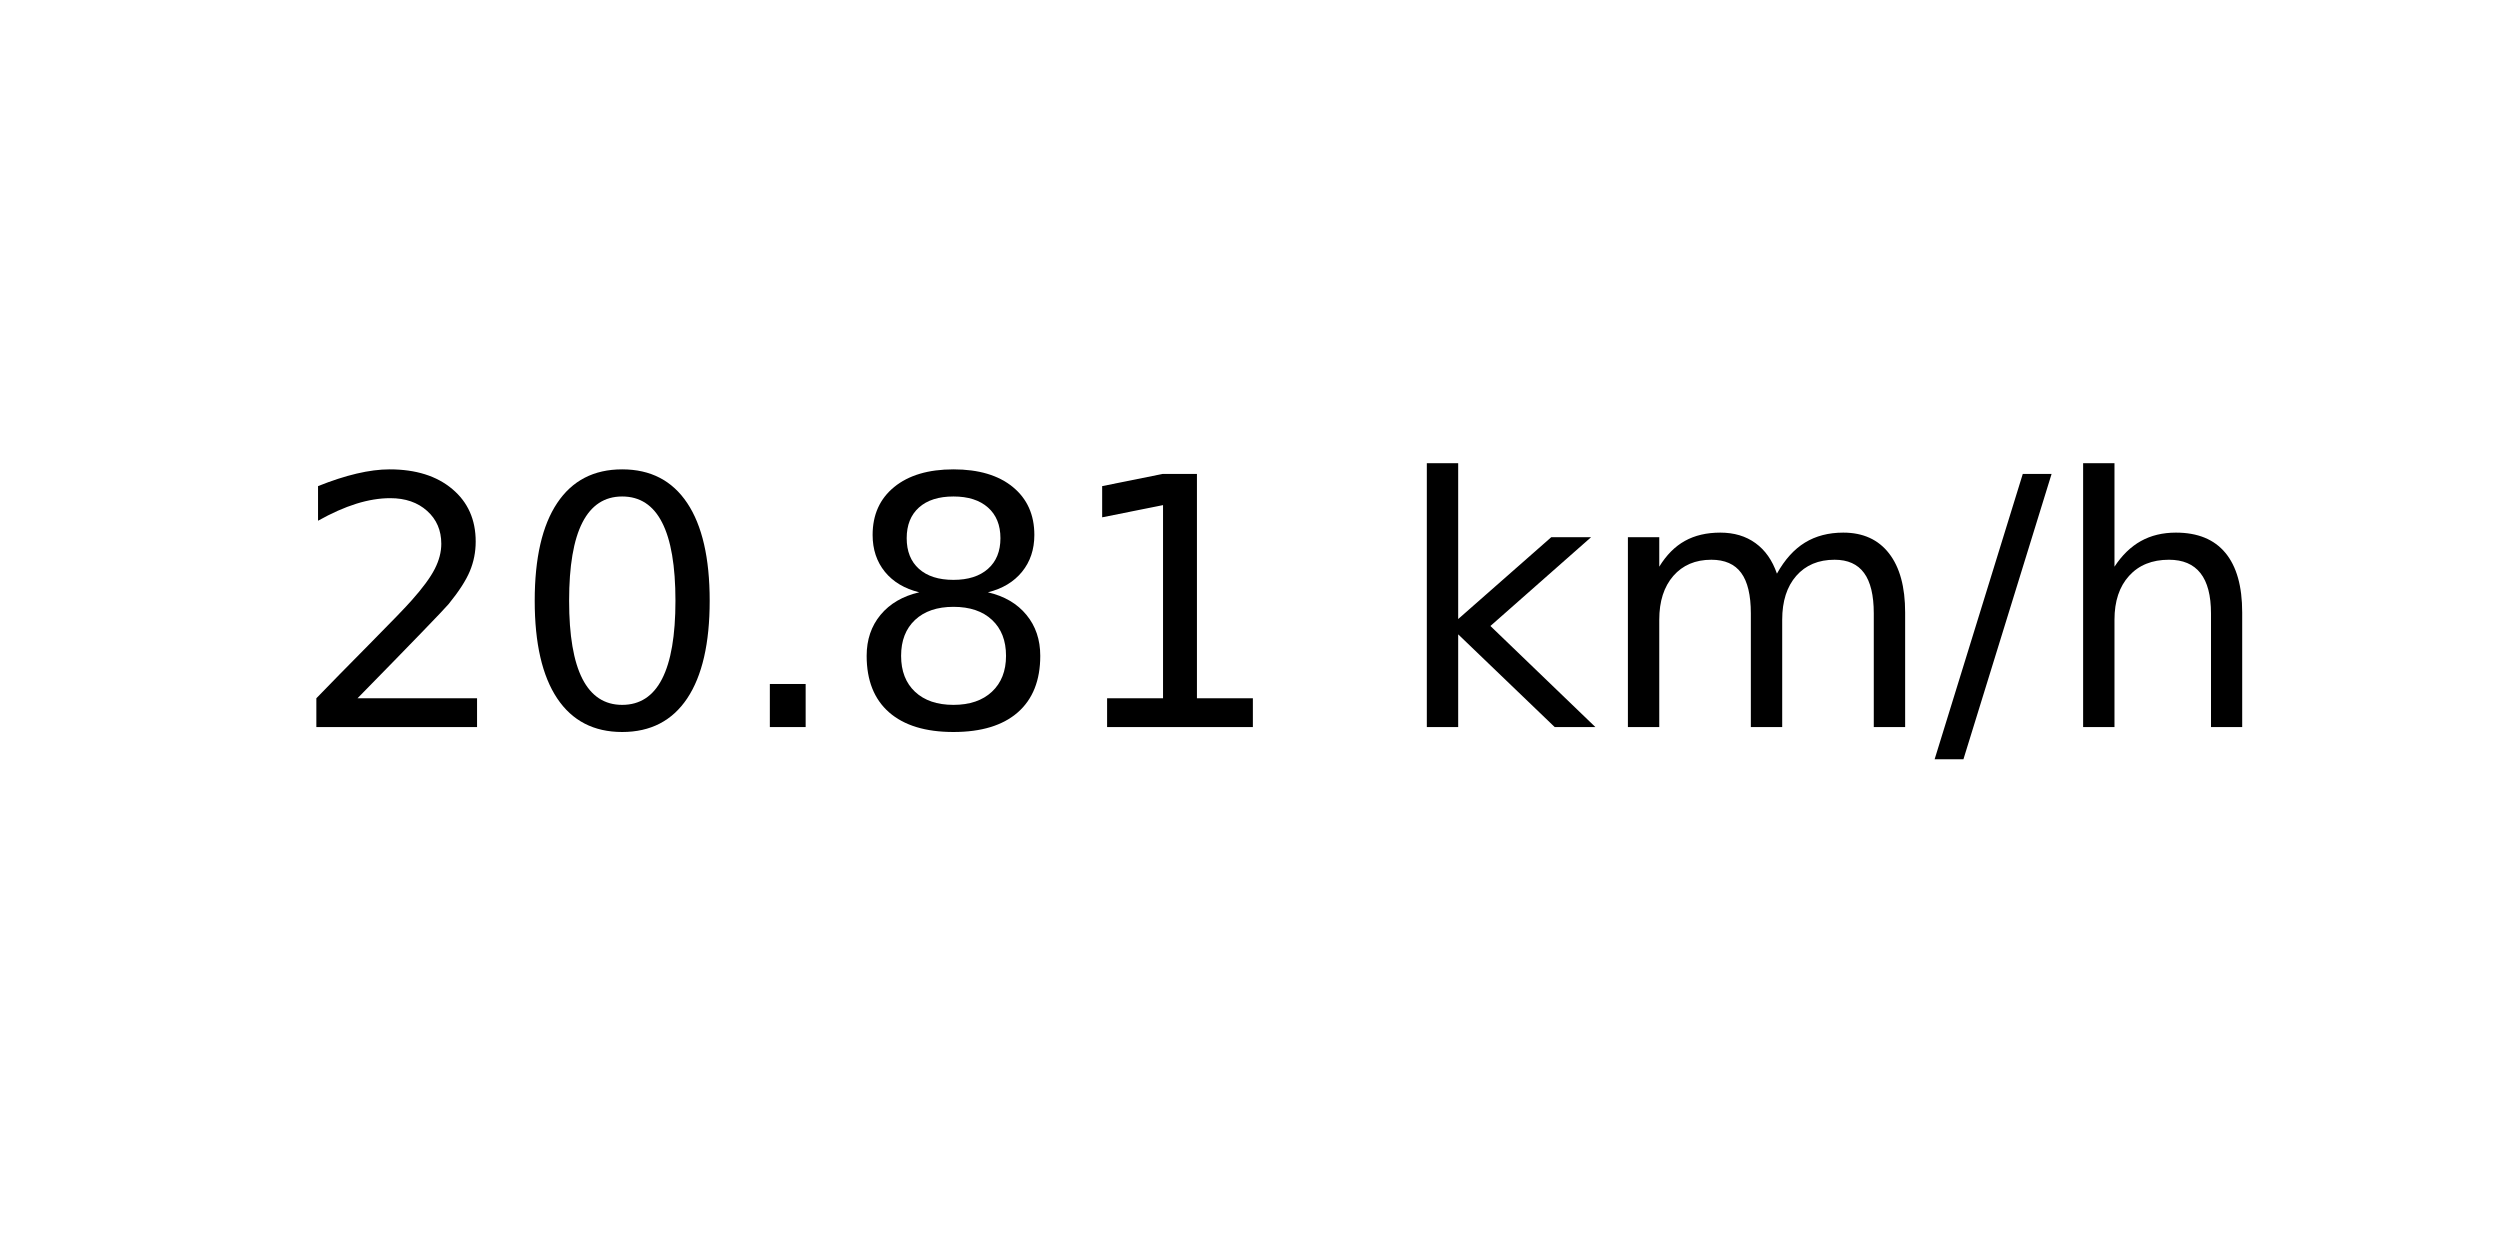
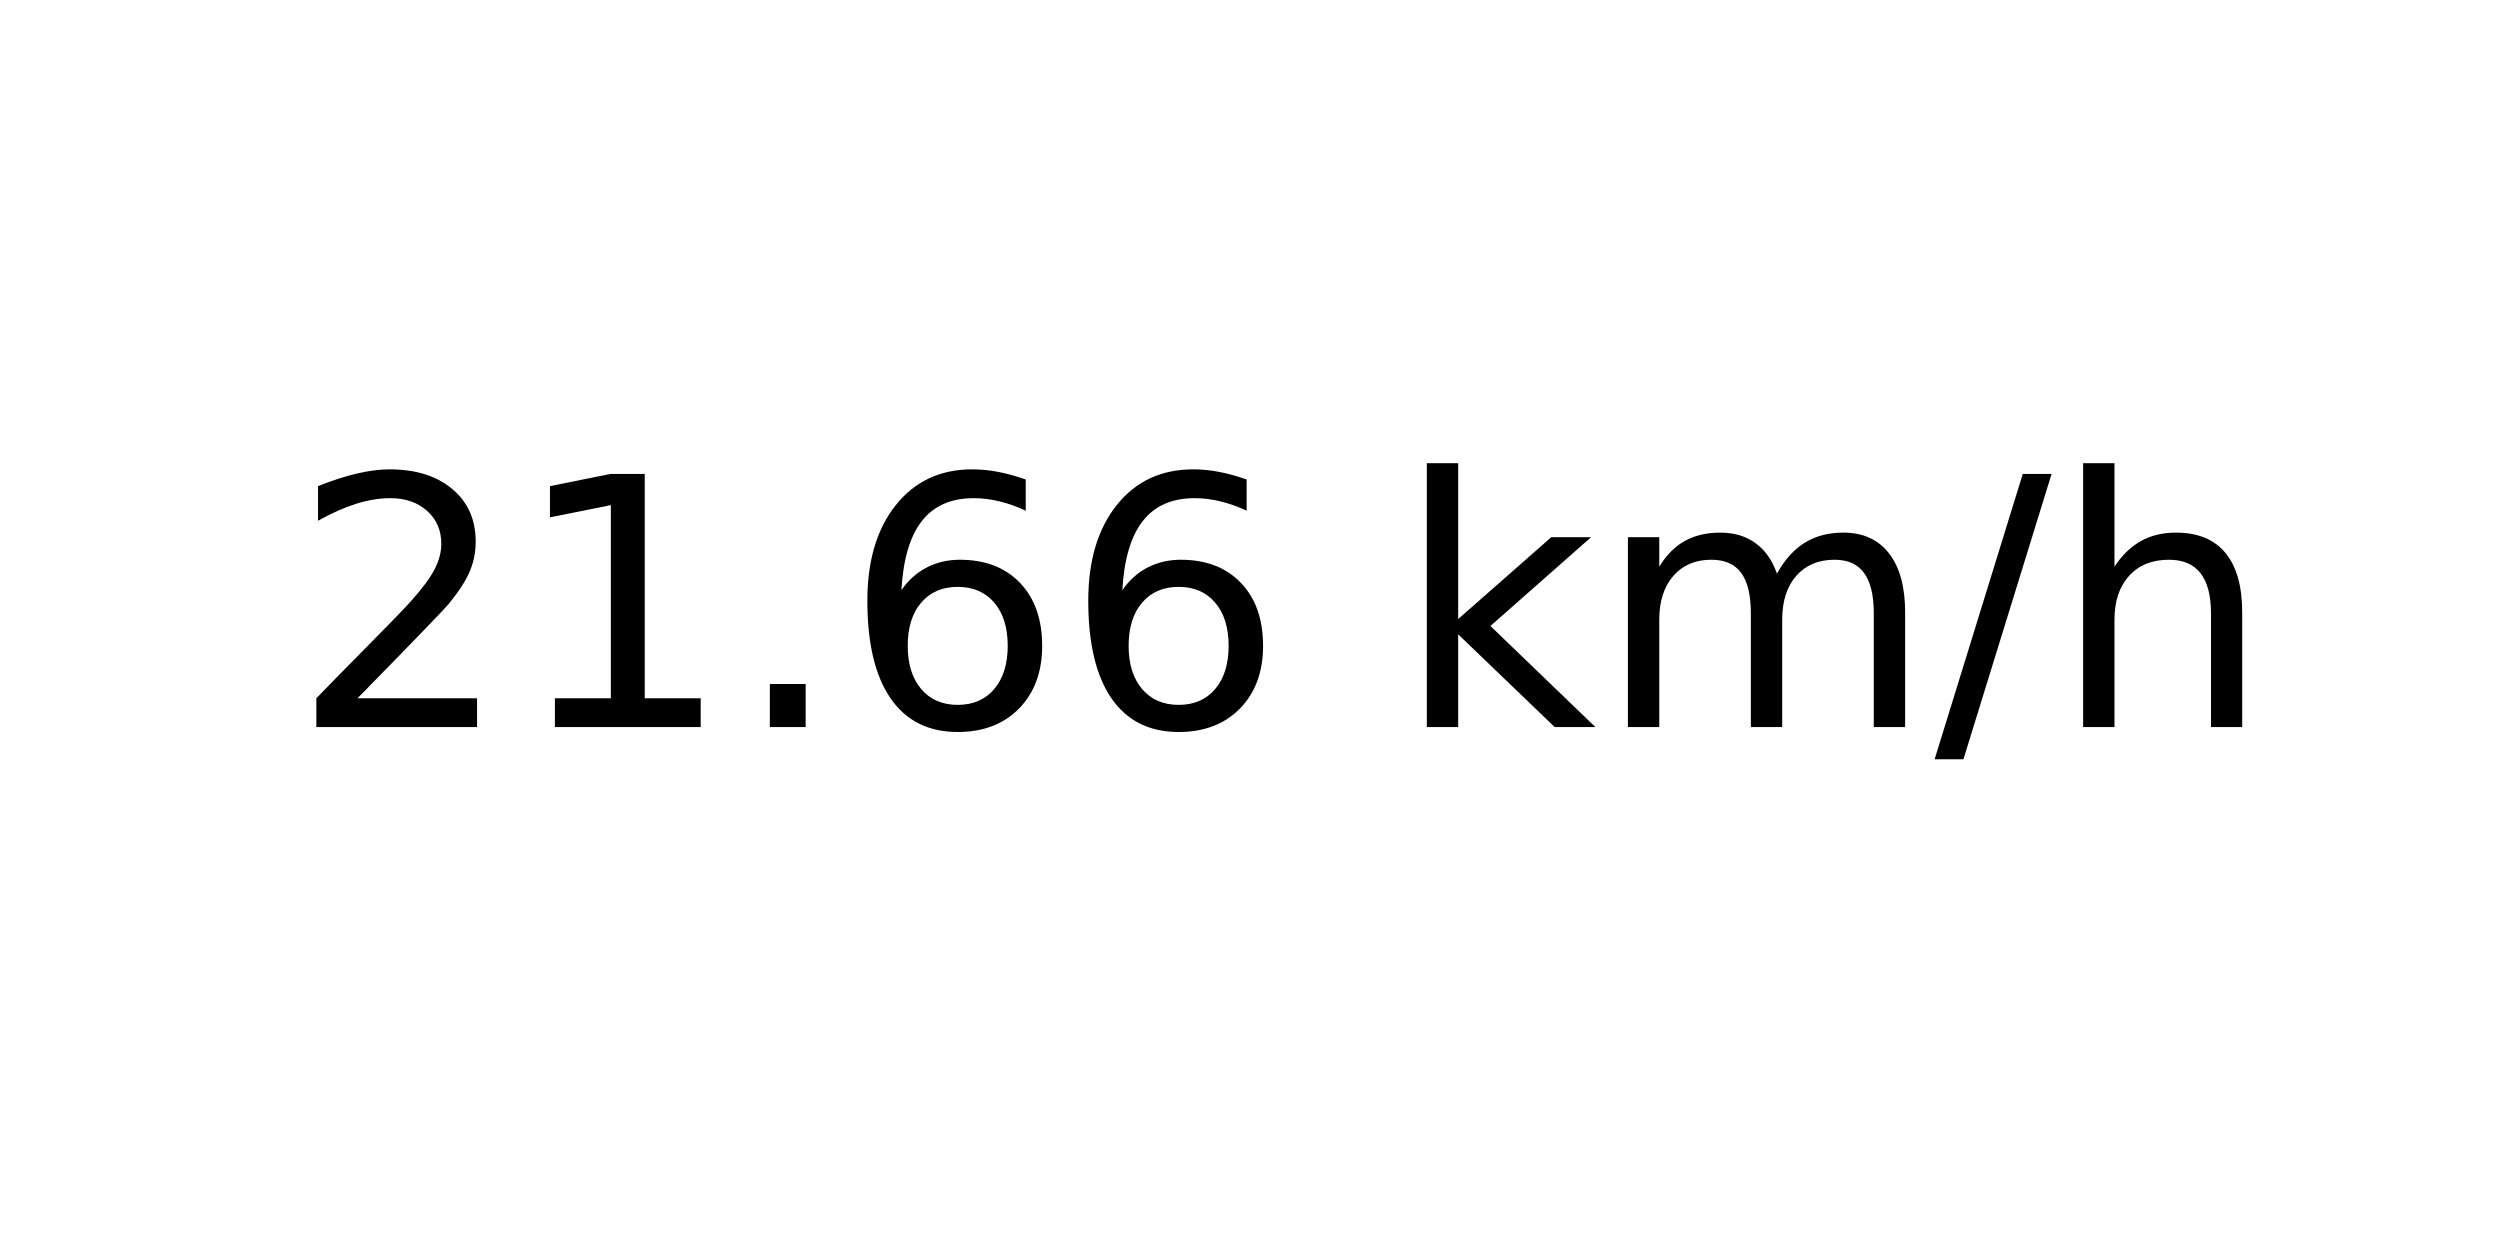
<svg xmlns="http://www.w3.org/2000/svg" xmlns:xlink="http://www.w3.org/1999/xlink" width="72pt" height="36pt" viewBox="0 0 72 36" version="1.1">
  <defs>
    <style type="text/css">*{stroke-linejoin: round; stroke-linecap: butt}</style>
  </defs>
  <g id="figure_1">
    <g id="axes_1">
      <g id="text_1">
        <g transform="translate(8.378125 20.93937) scale(0.1 -0.1)">
          <defs>
            <path id="DejaVuSans-32" d="M 1228 531  L 3431 531  L 3431 0  L 469 0  L 469 531  Q 828 903 1448 1529  Q 2069 2156 2228 2338  Q 2531 2678 2651 2914  Q 2772 3150 2772 3378  Q 2772 3750 2511 3984  Q 2250 4219 1831 4219  Q 1534 4219 1204 4116  Q 875 4013 500 3803  L 500 4441  Q 881 4594 1212 4672  Q 1544 4750 1819 4750  Q 2544 4750 2975 4387  Q 3406 4025 3406 3419  Q 3406 3131 3298 2873  Q 3191 2616 2906 2266  Q 2828 2175 2409 1742  Q 1991 1309 1228 531  z " transform="scale(0.015625)" />
-             <path id="DejaVuSans-30" d="M 2034 4250  Q 1547 4250 1301 3770  Q 1056 3291 1056 2328  Q 1056 1369 1301 889  Q 1547 409 2034 409  Q 2525 409 2770 889  Q 3016 1369 3016 2328  Q 3016 3291 2770 3770  Q 2525 4250 2034 4250  z M 2034 4750  Q 2819 4750 3233 4129  Q 3647 3509 3647 2328  Q 3647 1150 3233 529  Q 2819 -91 2034 -91  Q 1250 -91 836 529  Q 422 1150 422 2328  Q 422 3509 836 4129  Q 1250 4750 2034 4750  z " transform="scale(0.015625)" />
+             <path id="DejaVuSans-31" d="M 794 531  L 1825 531  L 1825 4091  L 703 3866  L 703 4441  L 1819 4666  L 2450 4666  L 2450 531  L 3481 531  L 3481 0  L 794 0  L 794 531  z " transform="scale(0.015625)" />
            <path id="DejaVuSans-2e" d="M 684 794  L 1344 794  L 1344 0  L 684 0  L 684 794  z " transform="scale(0.015625)" />
-             <path id="DejaVuSans-38" d="M 2034 2216  Q 1584 2216 1326 1975  Q 1069 1734 1069 1313  Q 1069 891 1326 650  Q 1584 409 2034 409  Q 2484 409 2743 651  Q 3003 894 3003 1313  Q 3003 1734 2745 1975  Q 2488 2216 2034 2216  z M 1403 2484  Q 997 2584 770 2862  Q 544 3141 544 3541  Q 544 4100 942 4425  Q 1341 4750 2034 4750  Q 2731 4750 3128 4425  Q 3525 4100 3525 3541  Q 3525 3141 3298 2862  Q 3072 2584 2669 2484  Q 3125 2378 3379 2068  Q 3634 1759 3634 1313  Q 3634 634 3220 271  Q 2806 -91 2034 -91  Q 1263 -91 848 271  Q 434 634 434 1313  Q 434 1759 690 2068  Q 947 2378 1403 2484  z M 1172 3481  Q 1172 3119 1398 2916  Q 1625 2713 2034 2713  Q 2441 2713 2670 2916  Q 2900 3119 2900 3481  Q 2900 3844 2670 4047  Q 2441 4250 2034 4250  Q 1625 4250 1398 4047  Q 1172 3844 1172 3481  z " transform="scale(0.015625)" />
-             <path id="DejaVuSans-31" d="M 794 531  L 1825 531  L 1825 4091  L 703 3866  L 703 4441  L 1819 4666  L 2450 4666  L 2450 531  L 3481 531  L 3481 0  L 794 0  L 794 531  z " transform="scale(0.015625)" />
+             <path id="DejaVuSans-36" d="M 2113 2584  Q 1688 2584 1439 2293  Q 1191 2003 1191 1497  Q 1191 994 1439 701  Q 1688 409 2113 409  Q 2538 409 2786 701  Q 3034 994 3034 1497  Q 3034 2003 2786 2293  Q 2538 2584 2113 2584  z M 3366 4563  L 3366 3988  Q 3128 4100 2886 4159  Q 2644 4219 2406 4219  Q 1781 4219 1451 3797  Q 1122 3375 1075 2522  Q 1259 2794 1537 2939  Q 1816 3084 2150 3084  Q 2853 3084 3261 2657  Q 3669 2231 3669 1497  Q 3669 778 3244 343  Q 2819 -91 2113 -91  Q 1303 -91 875 529  Q 447 1150 447 2328  Q 447 3434 972 4092  Q 1497 4750 2381 4750  Q 2619 4750 2861 4703  Q 3103 4656 3366 4563  z " transform="scale(0.015625)" />
            <path id="DejaVuSans-20" transform="scale(0.015625)" />
            <path id="DejaVuSans-6b" d="M 581 4863  L 1159 4863  L 1159 1991  L 2875 3500  L 3609 3500  L 1753 1863  L 3688 0  L 2938 0  L 1159 1709  L 1159 0  L 581 0  L 581 4863  z " transform="scale(0.015625)" />
            <path id="DejaVuSans-6d" d="M 3328 2828  Q 3544 3216 3844 3400  Q 4144 3584 4550 3584  Q 5097 3584 5394 3201  Q 5691 2819 5691 2113  L 5691 0  L 5113 0  L 5113 2094  Q 5113 2597 4934 2840  Q 4756 3084 4391 3084  Q 3944 3084 3684 2787  Q 3425 2491 3425 1978  L 3425 0  L 2847 0  L 2847 2094  Q 2847 2600 2669 2842  Q 2491 3084 2119 3084  Q 1678 3084 1418 2786  Q 1159 2488 1159 1978  L 1159 0  L 581 0  L 581 3500  L 1159 3500  L 1159 2956  Q 1356 3278 1631 3431  Q 1906 3584 2284 3584  Q 2666 3584 2933 3390  Q 3200 3197 3328 2828  z " transform="scale(0.015625)" />
            <path id="DejaVuSans-2f" d="M 1625 4666  L 2156 4666  L 531 -594  L 0 -594  L 1625 4666  z " transform="scale(0.015625)" />
            <path id="DejaVuSans-68" d="M 3513 2113  L 3513 0  L 2938 0  L 2938 2094  Q 2938 2591 2744 2837  Q 2550 3084 2163 3084  Q 1697 3084 1428 2787  Q 1159 2491 1159 1978  L 1159 0  L 581 0  L 581 4863  L 1159 4863  L 1159 2956  Q 1366 3272 1645 3428  Q 1925 3584 2291 3584  Q 2894 3584 3203 3211  Q 3513 2838 3513 2113  z " transform="scale(0.015625)" />
          </defs>
          <use xlink:href="#DejaVuSans-32" />
-           <use xlink:href="#DejaVuSans-30" x="63.623" />
+           <use xlink:href="#DejaVuSans-31" x="63.623" />
          <use xlink:href="#DejaVuSans-2e" x="127.246" />
-           <use xlink:href="#DejaVuSans-38" x="159.033" />
-           <use xlink:href="#DejaVuSans-31" x="222.656" />
+           <use xlink:href="#DejaVuSans-36" x="159.033" />
+           <use xlink:href="#DejaVuSans-36" x="222.656" />
          <use xlink:href="#DejaVuSans-20" x="286.279" />
          <use xlink:href="#DejaVuSans-6b" x="318.066" />
          <use xlink:href="#DejaVuSans-6d" x="375.977" />
          <use xlink:href="#DejaVuSans-2f" x="473.389" />
          <use xlink:href="#DejaVuSans-68" x="507.08" />
        </g>
      </g>
    </g>
  </g>
</svg>
